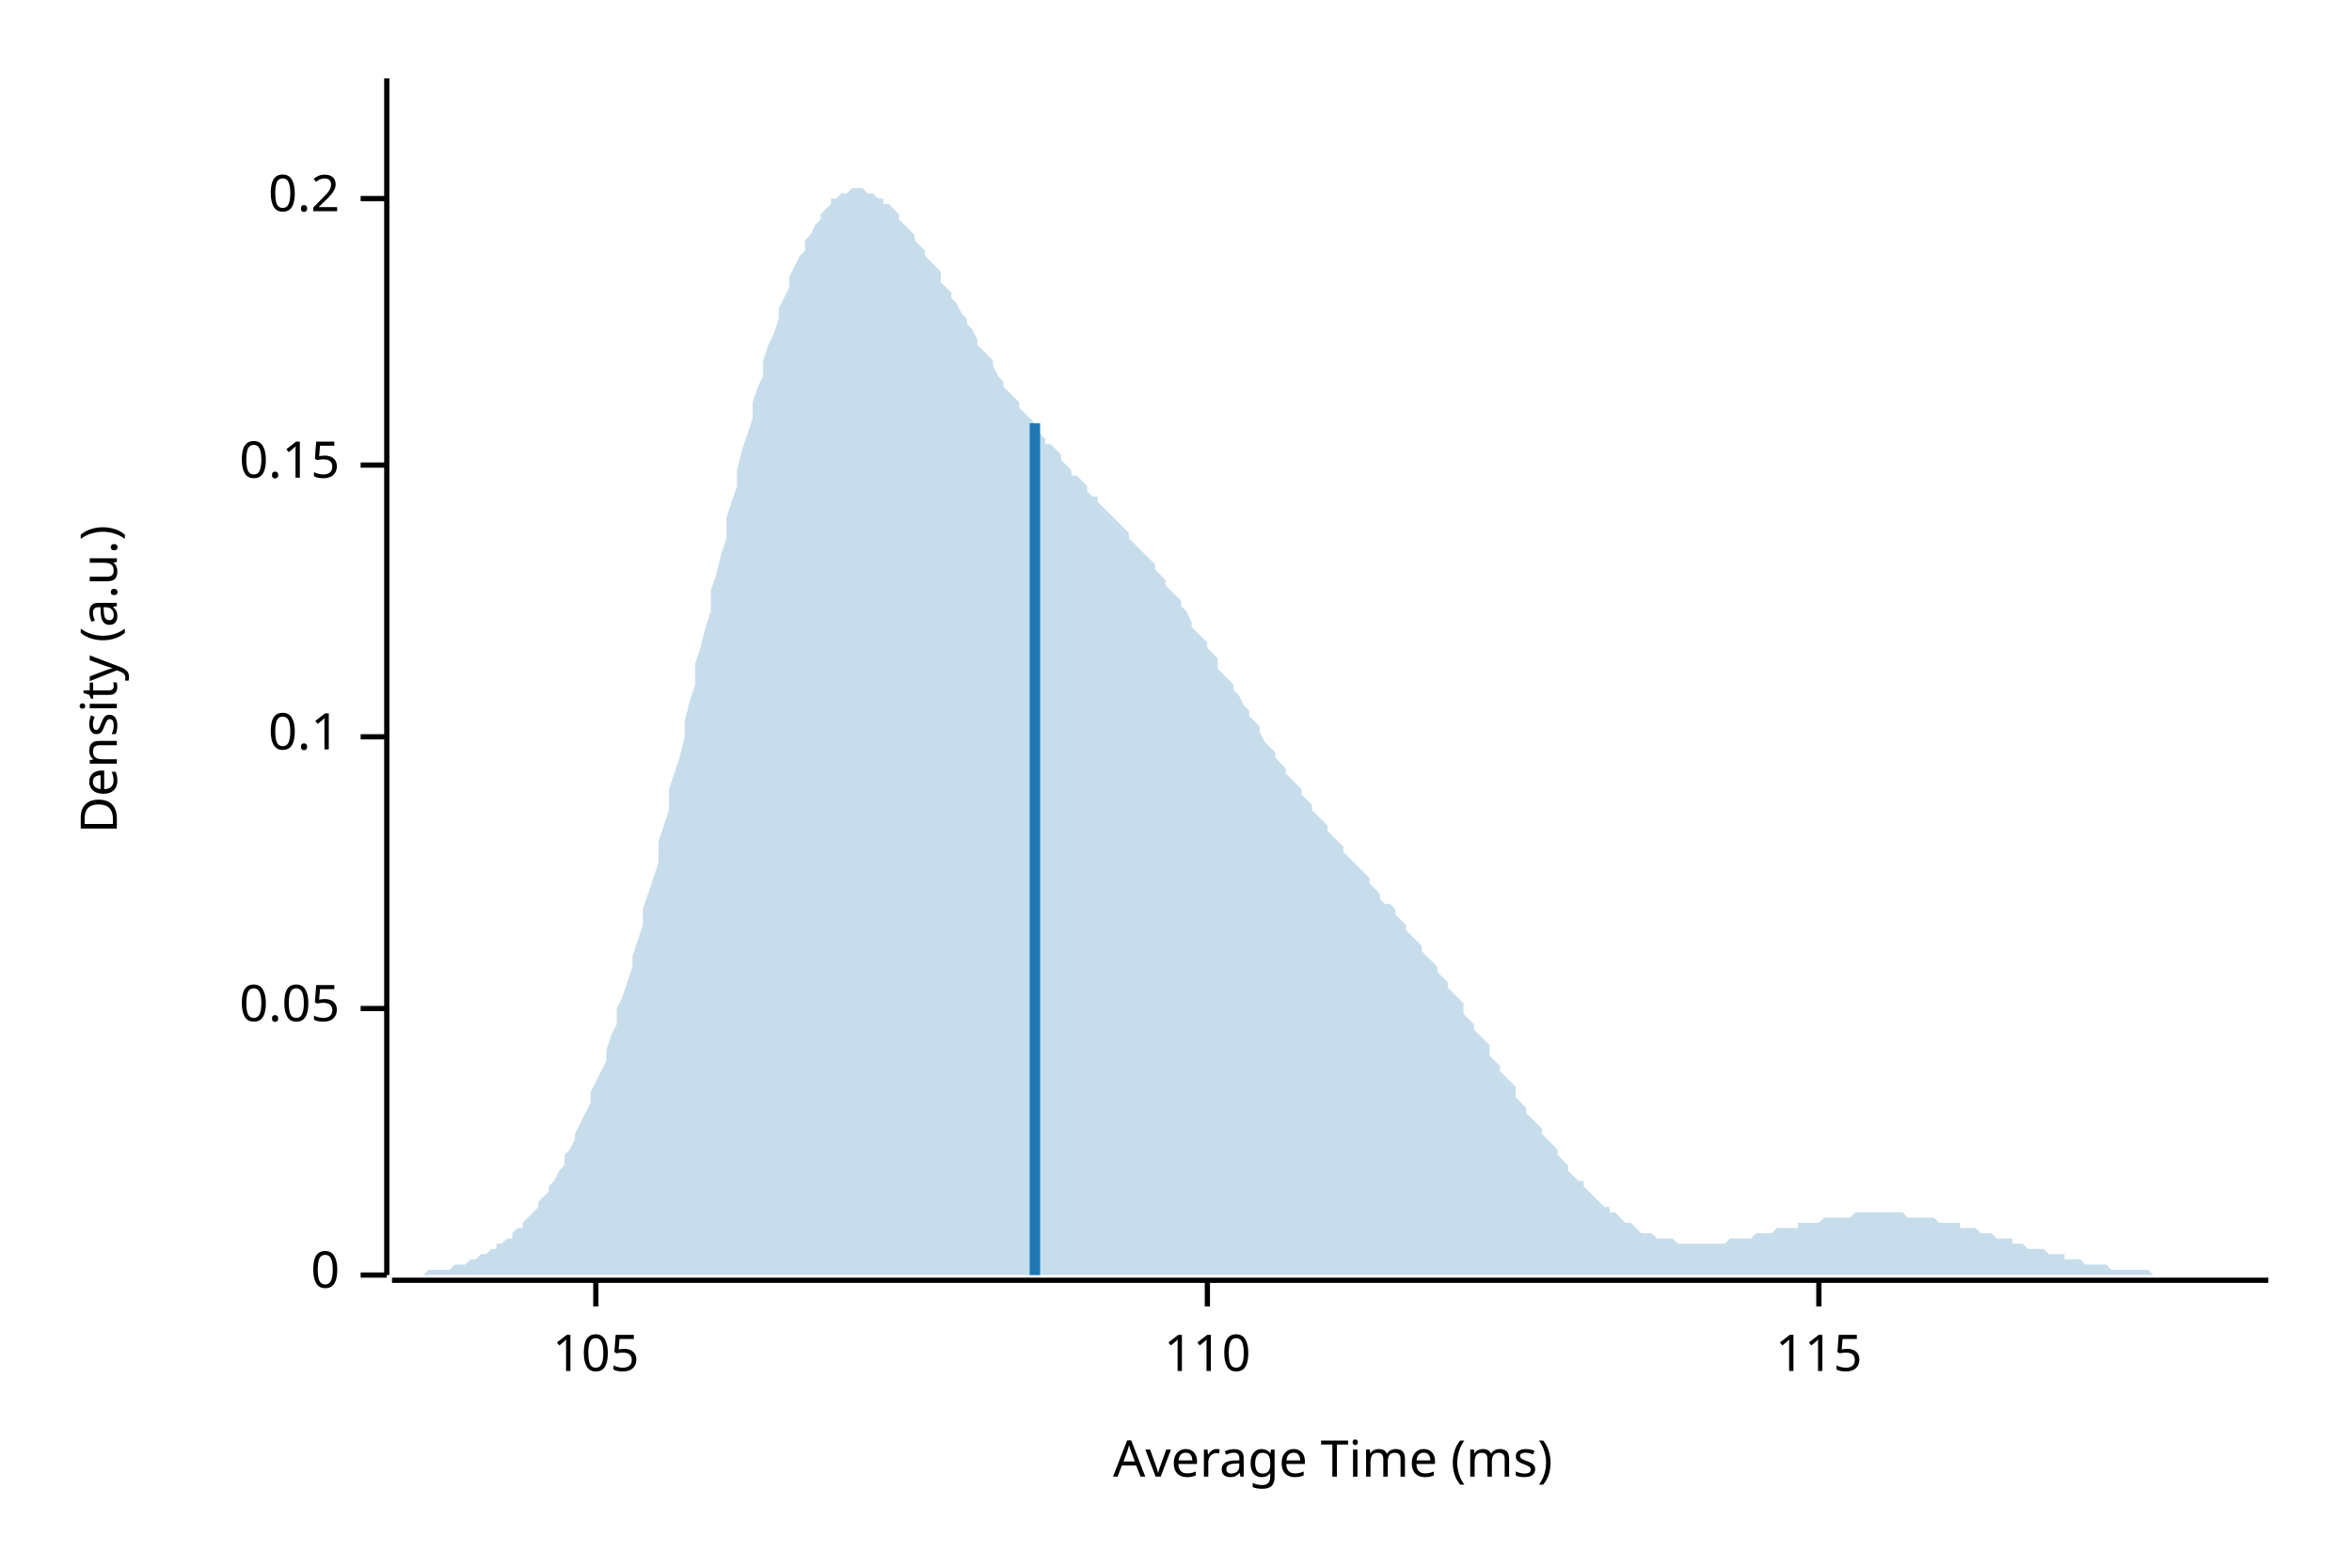
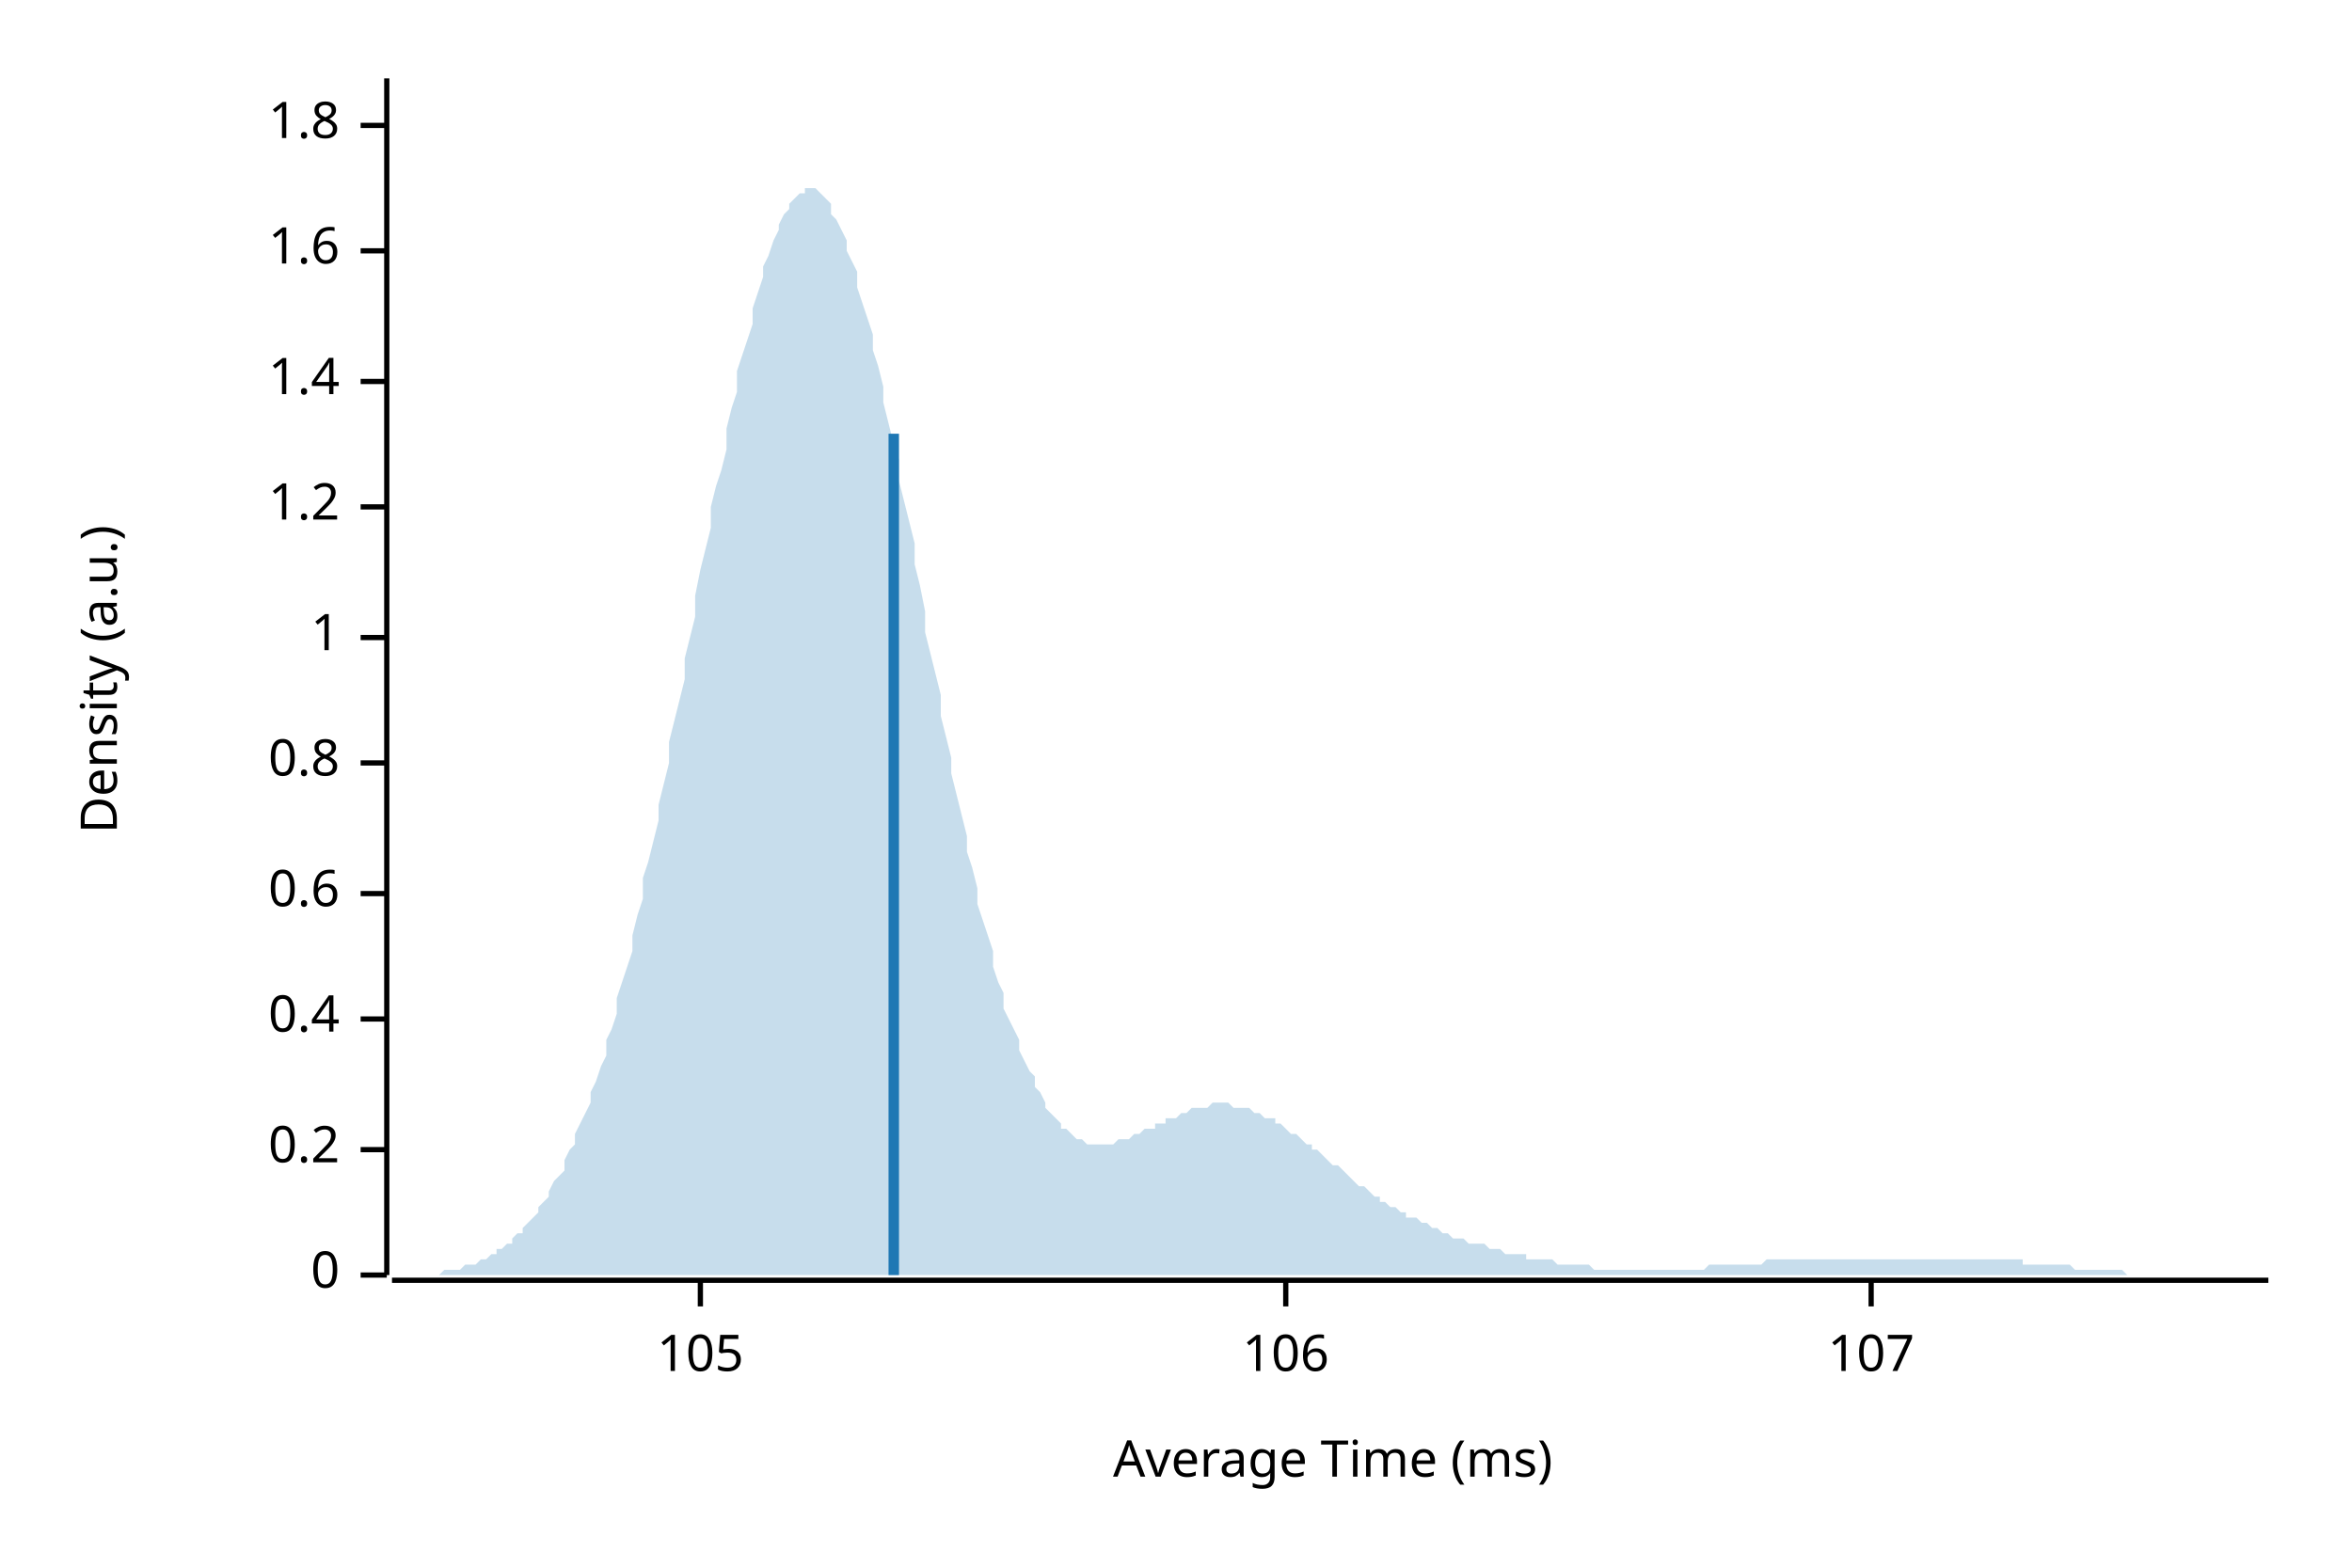
<svg xmlns="http://www.w3.org/2000/svg" width="450" height="300" viewBox="0 0 450 300">
  <text x="15" y="130" dy="0.76em" text-anchor="middle" font-family="sans-serif" font-size="9.677" opacity="1" fill="#000000" transform="rotate(270, 15, 130)">
Density (a.u.)
</text>
  <text x="255" y="285" dy="-0.5ex" text-anchor="middle" font-family="sans-serif" font-size="9.677" opacity="1" fill="#000000">
Average Time (ms)
</text>
  <polyline fill="none" opacity="1" stroke="#000000" stroke-width="1" points="74,15 74,244 " />
  <text x="65" y="244" dy="0.5ex" text-anchor="end" font-family="sans-serif" font-size="9.677" opacity="1" fill="#000000">
0
</text>
  <polyline fill="none" opacity="1" stroke="#000000" stroke-width="1" points="69,244 74,244 " />
-   <text x="65" y="193" dy="0.5ex" text-anchor="end" font-family="sans-serif" font-size="9.677" opacity="1" fill="#000000">
- 0.05
- </text>
-   <polyline fill="none" opacity="1" stroke="#000000" stroke-width="1" points="69,193 74,193 " />
-   <text x="65" y="141" dy="0.5ex" text-anchor="end" font-family="sans-serif" font-size="9.677" opacity="1" fill="#000000">
- 0.1
- </text>
-   <polyline fill="none" opacity="1" stroke="#000000" stroke-width="1" points="69,141 74,141 " />
-   <text x="65" y="89" dy="0.5ex" text-anchor="end" font-family="sans-serif" font-size="9.677" opacity="1" fill="#000000">
- 0.15
- </text>
-   <polyline fill="none" opacity="1" stroke="#000000" stroke-width="1" points="69,89 74,89 " />
-   <text x="65" y="38" dy="0.5ex" text-anchor="end" font-family="sans-serif" font-size="9.677" opacity="1" fill="#000000">
+   <text x="65" y="220" dy="0.5ex" text-anchor="end" font-family="sans-serif" font-size="9.677" opacity="1" fill="#000000">
0.2
</text>
-   <polyline fill="none" opacity="1" stroke="#000000" stroke-width="1" points="69,38 74,38 " />
+   <polyline fill="none" opacity="1" stroke="#000000" stroke-width="1" points="69,220 74,220 " />
+   <text x="65" y="195" dy="0.5ex" text-anchor="end" font-family="sans-serif" font-size="9.677" opacity="1" fill="#000000">
+ 0.4
+ </text>
+   <polyline fill="none" opacity="1" stroke="#000000" stroke-width="1" points="69,195 74,195 " />
+   <text x="65" y="171" dy="0.5ex" text-anchor="end" font-family="sans-serif" font-size="9.677" opacity="1" fill="#000000">
+ 0.6
+ </text>
+   <polyline fill="none" opacity="1" stroke="#000000" stroke-width="1" points="69,171 74,171 " />
+   <text x="65" y="146" dy="0.5ex" text-anchor="end" font-family="sans-serif" font-size="9.677" opacity="1" fill="#000000">
+ 0.8
+ </text>
+   <polyline fill="none" opacity="1" stroke="#000000" stroke-width="1" points="69,146 74,146 " />
+   <text x="65" y="122" dy="0.5ex" text-anchor="end" font-family="sans-serif" font-size="9.677" opacity="1" fill="#000000">
+ 1
+ </text>
+   <polyline fill="none" opacity="1" stroke="#000000" stroke-width="1" points="69,122 74,122 " />
+   <text x="65" y="97" dy="0.5ex" text-anchor="end" font-family="sans-serif" font-size="9.677" opacity="1" fill="#000000">
+ 1.2
+ </text>
+   <polyline fill="none" opacity="1" stroke="#000000" stroke-width="1" points="69,97 74,97 " />
+   <text x="65" y="73" dy="0.5ex" text-anchor="end" font-family="sans-serif" font-size="9.677" opacity="1" fill="#000000">
+ 1.4
+ </text>
+   <polyline fill="none" opacity="1" stroke="#000000" stroke-width="1" points="69,73 74,73 " />
+   <text x="65" y="48" dy="0.5ex" text-anchor="end" font-family="sans-serif" font-size="9.677" opacity="1" fill="#000000">
+ 1.6
+ </text>
+   <polyline fill="none" opacity="1" stroke="#000000" stroke-width="1" points="69,48 74,48 " />
+   <text x="65" y="24" dy="0.5ex" text-anchor="end" font-family="sans-serif" font-size="9.677" opacity="1" fill="#000000">
+ 1.8
+ </text>
+   <polyline fill="none" opacity="1" stroke="#000000" stroke-width="1" points="69,24 74,24 " />
  <polyline fill="none" opacity="1" stroke="#000000" stroke-width="1" points="75,245 434,245 " />
-   <text x="114" y="255" dy="0.76em" text-anchor="middle" font-family="sans-serif" font-size="9.677" opacity="1" fill="#000000">
+   <text x="134" y="255" dy="0.76em" text-anchor="middle" font-family="sans-serif" font-size="9.677" opacity="1" fill="#000000">
105
</text>
-   <polyline fill="none" opacity="1" stroke="#000000" stroke-width="1" points="114,245 114,250 " />
-   <text x="231" y="255" dy="0.76em" text-anchor="middle" font-family="sans-serif" font-size="9.677" opacity="1" fill="#000000">
- 110
+   <polyline fill="none" opacity="1" stroke="#000000" stroke-width="1" points="134,245 134,250 " />
+   <text x="246" y="255" dy="0.76em" text-anchor="middle" font-family="sans-serif" font-size="9.677" opacity="1" fill="#000000">
+ 106
</text>
-   <polyline fill="none" opacity="1" stroke="#000000" stroke-width="1" points="231,245 231,250 " />
-   <text x="348" y="255" dy="0.76em" text-anchor="middle" font-family="sans-serif" font-size="9.677" opacity="1" fill="#000000">
- 115
+   <polyline fill="none" opacity="1" stroke="#000000" stroke-width="1" points="246,245 246,250 " />
+   <text x="358" y="255" dy="0.76em" text-anchor="middle" font-family="sans-serif" font-size="9.677" opacity="1" fill="#000000">
+ 107
</text>
-   <polyline fill="none" opacity="1" stroke="#000000" stroke-width="1" points="348,245 348,250 " />
-   <polygon opacity="0.25" fill="#1F78B4" points="75,244 75,244 76,244 77,244 77,244 78,244 79,244 80,244 80,244 81,244 82,243 82,243 83,243 84,243 85,243 85,243 86,243 87,242 87,242 88,242 89,242 90,241 90,241 91,241 92,240 92,240 93,240 94,239 95,239 95,238 96,238 97,237 98,237 98,236 99,235 100,235 100,234 101,233 102,232 103,231 103,230 104,229 105,228 105,227 106,226 107,224 108,223 108,221 109,220 110,218 110,217 111,215 112,213 113,211 113,209 114,207 115,205 116,203 116,201 117,198 118,196 118,193 119,191 120,188 121,185 121,183 122,180 123,177 123,174 124,171 125,168 126,165 126,161 127,158 128,155 128,151 129,148 130,145 131,141 131,138 132,134 133,131 133,127 134,124 135,120 136,117 136,113 137,110 138,106 139,103 139,99 140,96 141,93 141,90 142,86 143,83 144,80 144,77 145,74 146,72 146,69 147,66 148,64 149,61 149,59 150,57 151,55 151,53 152,51 153,49 154,48 154,46 155,45 156,43 157,42 157,41 158,40 159,39 159,38 160,38 161,37 162,37 162,37 163,36 164,36 164,36 165,36 166,37 167,37 167,37 168,38 169,38 169,39 170,39 171,40 172,41 172,42 173,43 174,44 175,45 175,46 176,47 177,48 177,49 178,50 179,51 180,52 180,54 181,55 182,56 182,57 183,58 184,60 185,61 185,62 186,63 187,65 187,66 188,67 189,68 190,69 190,70 191,72 192,73 192,74 193,75 194,76 195,77 195,78 196,79 197,80 198,81 198,82 199,83 200,84 200,85 201,85 202,86 203,87 203,88 204,89 205,90 205,91 206,91 207,92 208,93 208,94 209,95 210,95 210,96 211,97 212,98 213,99 213,99 214,100 215,101 216,102 216,103 217,104 218,105 218,105 219,106 220,107 221,108 221,109 222,110 223,111 223,112 224,113 225,114 226,115 226,116 227,117 228,119 228,120 229,121 230,122 231,123 231,124 232,125 233,126 233,128 234,129 235,130 236,131 236,132 237,133 238,135 239,136 239,137 240,138 241,139 241,140 242,142 243,143 244,144 244,145 245,146 246,147 246,148 247,149 248,150 249,151 249,152 250,153 251,154 251,155 252,156 253,157 254,158 254,159 255,160 256,161 257,162 257,163 258,164 259,165 259,165 260,166 261,167 262,168 262,169 263,170 264,171 264,172 265,173 266,173 267,174 267,175 268,176 269,177 269,178 270,179 271,180 272,181 272,182 273,183 274,184 275,185 275,186 276,187 277,188 277,189 278,190 279,191 280,192 280,194 281,195 282,196 282,197 283,198 284,199 285,200 285,202 286,203 287,204 287,205 288,206 289,207 290,208 290,210 291,211 292,212 292,213 293,214 294,215 295,216 295,217 296,218 297,219 298,220 298,221 299,222 300,223 300,224 301,225 302,226 303,226 303,227 304,228 305,229 305,229 306,230 307,231 308,231 308,232 309,232 310,233 310,233 311,234 312,234 313,235 313,235 314,236 315,236 316,236 316,236 317,237 318,237 318,237 319,237 320,237 321,238 321,238 322,238 323,238 323,238 324,238 325,238 326,238 326,238 327,238 328,238 328,238 329,238 330,238 331,237 331,237 332,237 333,237 333,237 334,237 335,237 336,236 336,236 337,236 338,236 339,236 339,236 340,235 341,235 341,235 342,235 343,235 344,235 344,234 345,234 346,234 346,234 347,234 348,234 349,233 349,233 350,233 351,233 351,233 352,233 353,233 354,233 354,233 355,232 356,232 357,232 357,232 358,232 359,232 359,232 360,232 361,232 362,232 362,232 363,232 364,232 364,232 365,233 366,233 367,233 367,233 368,233 369,233 369,233 370,233 371,234 372,234 372,234 373,234 374,234 375,234 375,235 376,235 377,235 377,235 378,235 379,236 380,236 380,236 381,236 382,237 382,237 383,237 384,237 385,237 385,238 386,238 387,238 387,238 388,239 389,239 390,239 390,239 391,239 392,240 392,240 393,240 394,240 395,240 395,241 396,241 397,241 398,241 398,241 399,242 400,242 400,242 401,242 402,242 403,242 403,242 404,243 405,243 405,243 406,243 407,243 408,243 408,243 409,243 410,243 410,243 411,243 412,244 413,244 413,244 414,244 415,244 416,244 416,244 417,244 418,244 418,244 419,244 420,244 421,244 421,244 422,244 423,244 423,244 424,244 425,244 426,244 426,244 427,244 428,244 428,244 429,244 430,244 431,244 431,244 432,244 433,244 434,244 434,244 75,244 " />
-   <polyline fill="none" opacity="1" stroke="#1F78B4" stroke-width="2" points="198,244 198,81 " />
+   <polyline fill="none" opacity="1" stroke="#000000" stroke-width="1" points="358,245 358,250 " />
+   <polygon opacity="0.25" fill="#1F78B4" points="75,244 75,244 76,244 77,244 77,244 78,244 79,244 80,244 80,244 81,244 82,244 82,244 83,244 84,244 85,243 85,243 86,243 87,243 87,243 88,243 89,242 90,242 90,242 91,242 92,241 92,241 93,241 94,240 95,240 95,239 96,239 97,238 98,238 98,237 99,236 100,236 100,235 101,234 102,233 103,232 103,231 104,230 105,229 105,228 106,226 107,225 108,224 108,222 109,220 110,219 110,217 111,215 112,213 113,211 113,209 114,207 115,204 116,202 116,199 117,197 118,194 118,191 119,188 120,185 121,182 121,179 122,175 123,172 123,168 124,165 125,161 126,157 126,154 127,150 128,146 128,142 129,138 130,134 131,130 131,126 132,122 133,118 133,114 134,109 135,105 136,101 136,97 137,93 138,90 139,86 139,82 140,78 141,75 141,71 142,68 143,65 144,62 144,59 145,56 146,53 146,51 147,49 148,46 149,44 149,43 150,41 151,40 151,39 152,38 153,37 154,37 154,36 155,36 156,36 157,37 157,37 158,38 159,39 159,41 160,42 161,44 162,46 162,48 163,50 164,52 164,55 165,58 166,61 167,64 167,67 168,70 169,74 169,77 170,81 171,85 172,88 172,92 173,96 174,100 175,104 175,108 176,112 177,117 177,121 178,125 179,129 180,133 180,137 181,141 182,145 182,148 183,152 184,156 185,160 185,163 186,166 187,170 187,173 188,176 189,179 190,182 190,185 191,188 192,190 192,193 193,195 194,197 195,199 195,201 196,203 197,205 198,206 198,208 199,209 200,211 200,212 201,213 202,214 203,215 203,216 204,216 205,217 205,217 206,218 207,218 208,219 208,219 209,219 210,219 210,219 211,219 212,219 213,219 213,219 214,218 215,218 216,218 216,218 217,217 218,217 218,217 219,216 220,216 221,216 221,215 222,215 223,215 223,214 224,214 225,214 226,213 226,213 227,213 228,212 228,212 229,212 230,212 231,212 231,212 232,211 233,211 233,211 234,211 235,211 236,212 236,212 237,212 238,212 239,212 239,212 240,213 241,213 241,213 242,214 243,214 244,214 244,215 245,215 246,216 246,216 247,217 248,217 249,218 249,218 250,219 251,219 251,220 252,220 253,221 254,222 254,222 255,223 256,223 257,224 257,224 258,225 259,226 259,226 260,227 261,227 262,228 262,228 263,229 264,229 264,230 265,230 266,231 267,231 267,231 268,232 269,232 269,233 270,233 271,233 272,234 272,234 273,234 274,235 275,235 275,235 276,236 277,236 277,236 278,237 279,237 280,237 280,237 281,238 282,238 282,238 283,238 284,238 285,239 285,239 286,239 287,239 287,239 288,240 289,240 290,240 290,240 291,240 292,240 292,241 293,241 294,241 295,241 295,241 296,241 297,241 298,242 298,242 299,242 300,242 300,242 301,242 302,242 303,242 303,242 304,242 305,243 305,243 306,243 307,243 308,243 308,243 309,243 310,243 310,243 311,243 312,243 313,243 313,243 314,243 315,243 316,243 316,243 317,243 318,243 318,243 319,243 320,243 321,243 321,243 322,243 323,243 323,243 324,243 325,243 326,243 326,243 327,242 328,242 328,242 329,242 330,242 331,242 331,242 332,242 333,242 333,242 334,242 335,242 336,242 336,242 337,242 338,241 339,241 339,241 340,241 341,241 341,241 342,241 343,241 344,241 344,241 345,241 346,241 346,241 347,241 348,241 349,241 349,241 350,241 351,241 351,241 352,241 353,241 354,241 354,241 355,241 356,241 357,241 357,241 358,241 359,241 359,241 360,241 361,241 362,241 362,241 363,241 364,241 364,241 365,241 366,241 367,241 367,241 368,241 369,241 369,241 370,241 371,241 372,241 372,241 373,241 374,241 375,241 375,241 376,241 377,241 377,241 378,241 379,241 380,241 380,241 381,241 382,241 382,241 383,241 384,241 385,241 385,241 386,241 387,241 387,242 388,242 389,242 390,242 390,242 391,242 392,242 392,242 393,242 394,242 395,242 395,242 396,242 397,243 398,243 398,243 399,243 400,243 400,243 401,243 402,243 403,243 403,243 404,243 405,243 405,243 406,243 407,244 408,244 408,244 409,244 410,244 410,244 411,244 412,244 413,244 413,244 414,244 415,244 416,244 416,244 417,244 418,244 418,244 419,244 420,244 421,244 421,244 422,244 423,244 423,244 424,244 425,244 426,244 426,244 427,244 428,244 428,244 429,244 430,244 431,244 431,244 432,244 433,244 434,244 434,244 75,244 " />
+   <polyline fill="none" opacity="1" stroke="#1F78B4" stroke-width="2" points="171,244 171,83 " />
</svg>
